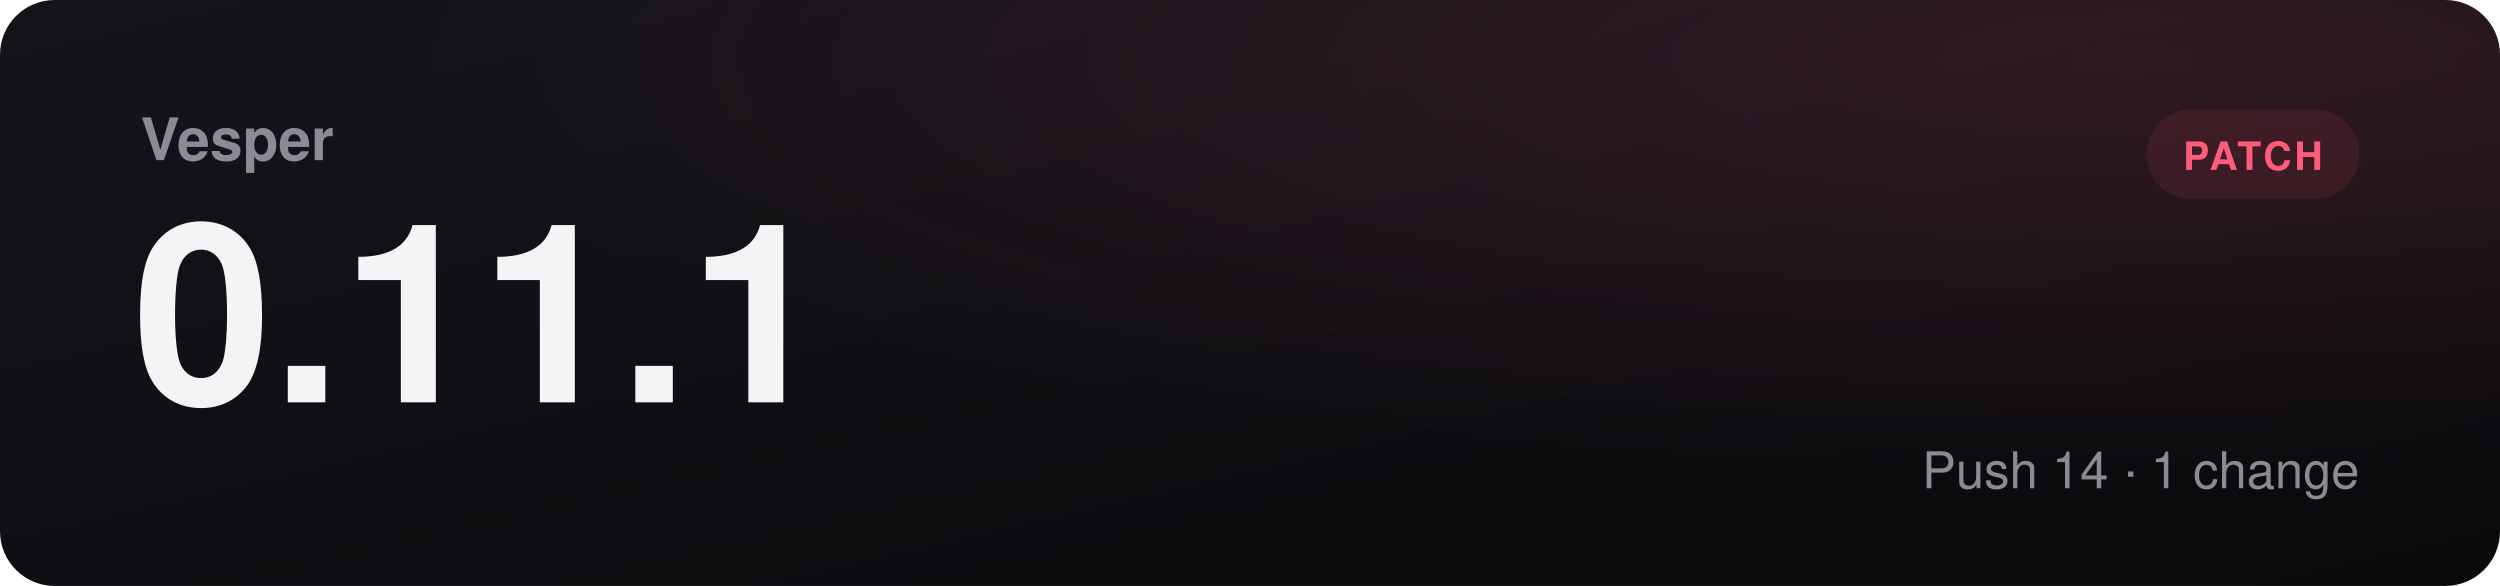
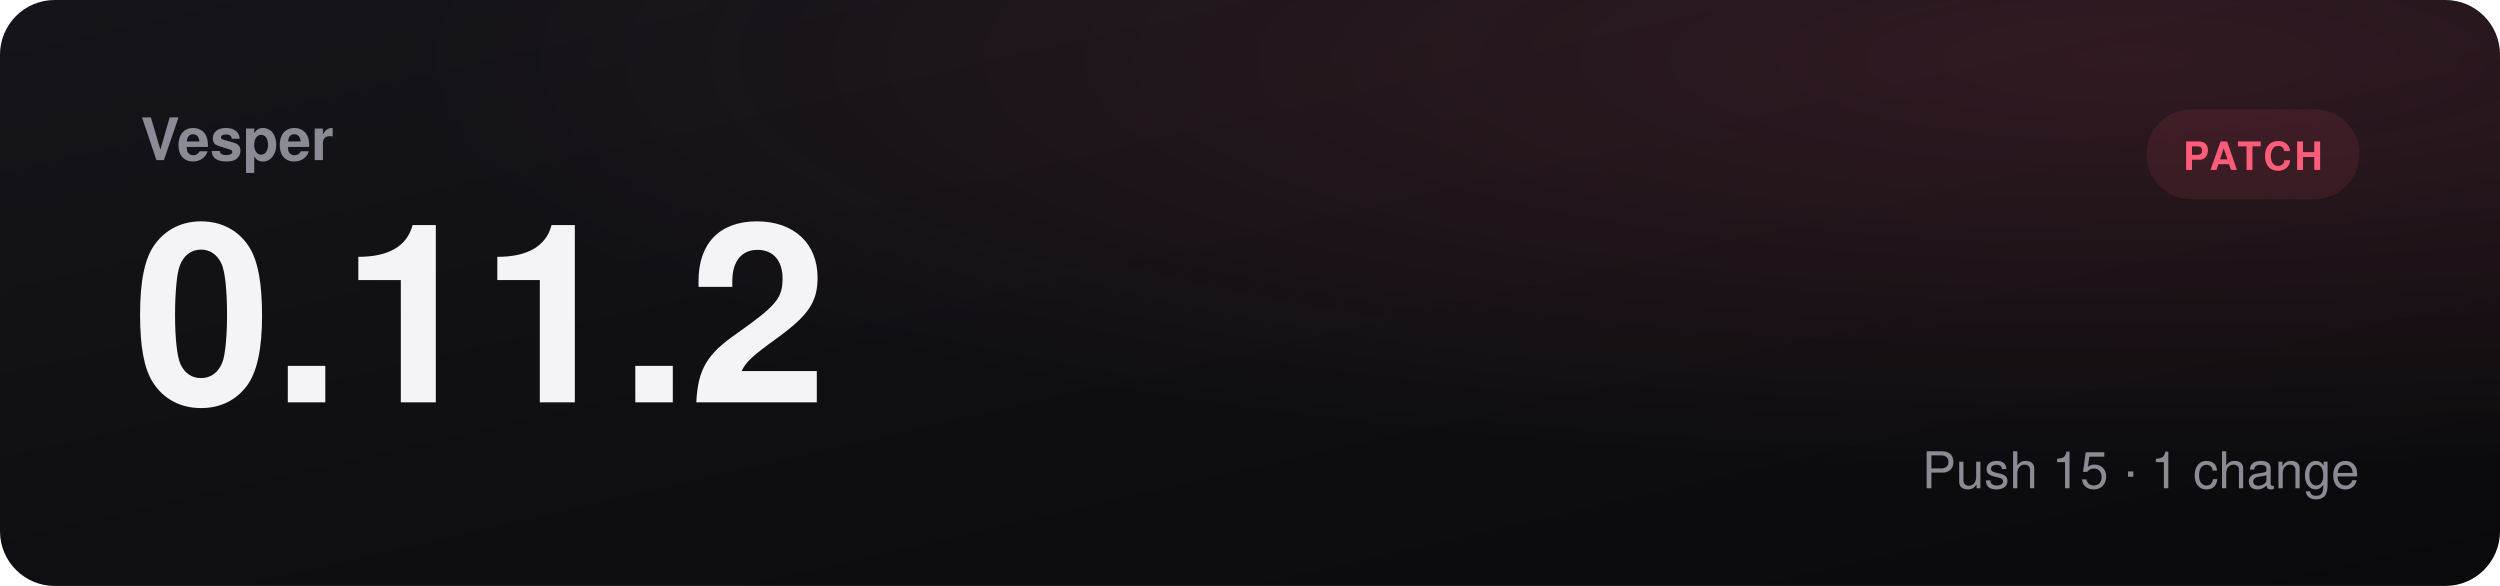
- <svg xmlns="http://www.w3.org/2000/svg" viewBox="0 0 1280 300" role="img" aria-label="Vesper 0.11.1, patch">
+ <svg xmlns="http://www.w3.org/2000/svg" viewBox="0 0 1280 300" role="img" aria-label="Vesper 0.11.2, patch">
  <defs>
    <linearGradient id="bg" x1="0" y1="0" x2="1" y2="1">
      <stop offset="0" stop-color="#14141a" />
      <stop offset="1" stop-color="#0a0a0c" />
    </linearGradient>
    <radialGradient id="glow" cx="0.85" cy="0.1" r="0.7">
      <stop offset="0" stop-color="#ff5c7a" stop-opacity="0.14" />
      <stop offset="1" stop-color="#ff5c7a" stop-opacity="0" />
    </radialGradient>
  </defs>
  <rect width="1280" height="300" rx="28" fill="url(#bg)" />
  <rect width="1280" height="300" rx="28" fill="url(#glow)" />
  <text x="72" y="82" fill="#8b8b95" font-family="Segoe UI, Helvetica, Arial, sans-serif" font-size="30" font-weight="600">Vesper</text>
-   <text x="68" y="206" fill="#f4f4f6" font-family="Segoe UI, Helvetica, Arial, sans-serif" font-size="128" font-weight="800">0.11.1</text>
+   <text x="68" y="206" fill="#f4f4f6" font-family="Segoe UI, Helvetica, Arial, sans-serif" font-size="128" font-weight="800">0.11.2</text>
  <rect x="1099" y="56" width="109" height="46" rx="23" fill="#ff5c7a18" />
  <text x="1153.5" y="87" text-anchor="middle" fill="#ff5c7a" font-family="Segoe UI, Helvetica, Arial, sans-serif" font-size="20" font-weight="700" letter-spacing="1.5">PATCH</text>
-   <text x="1208" y="250" text-anchor="end" fill="#8b8b95" font-family="Segoe UI, Helvetica, Arial, sans-serif" font-size="26">Push 14  ·  1 change</text>
+   <text x="1208" y="250" text-anchor="end" fill="#8b8b95" font-family="Segoe UI, Helvetica, Arial, sans-serif" font-size="26">Push 15  ·  1 change</text>
</svg>
